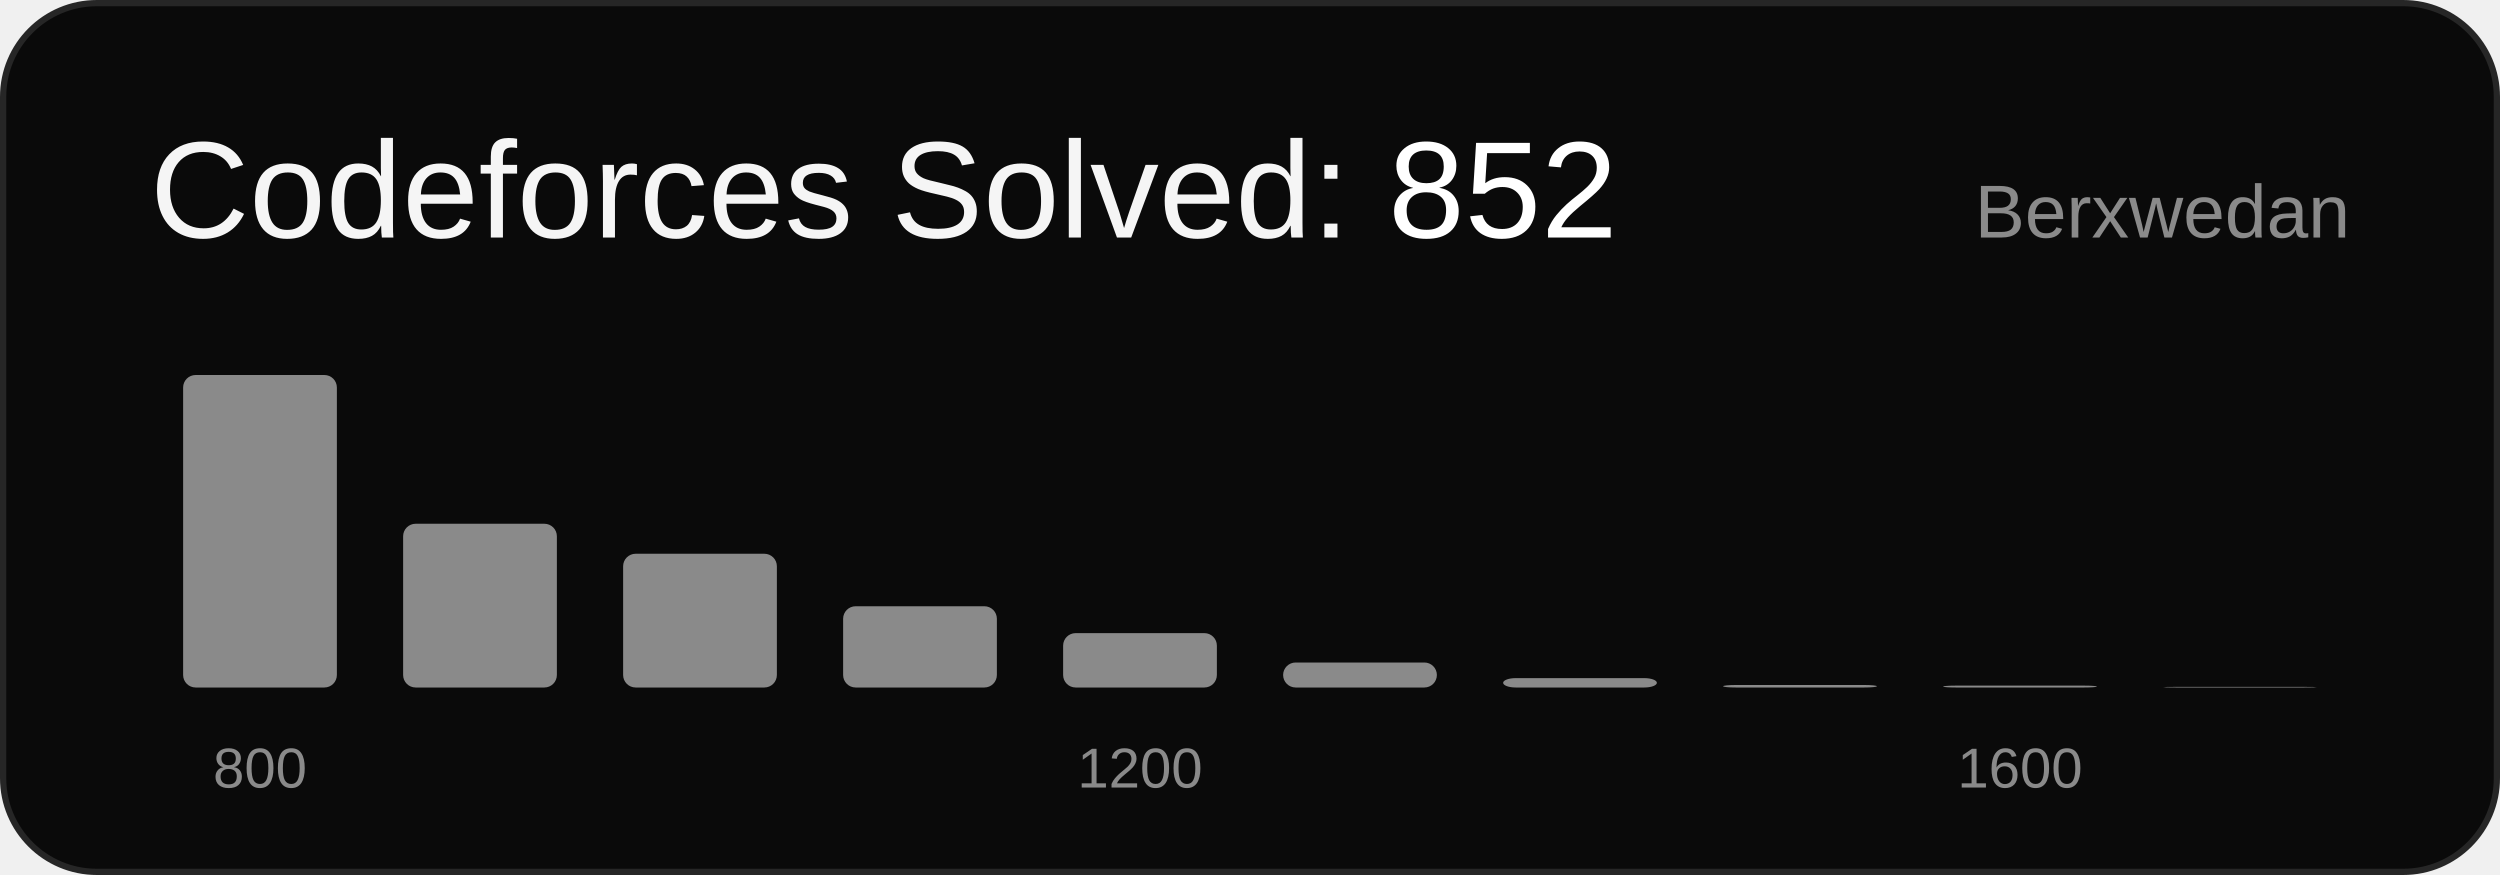
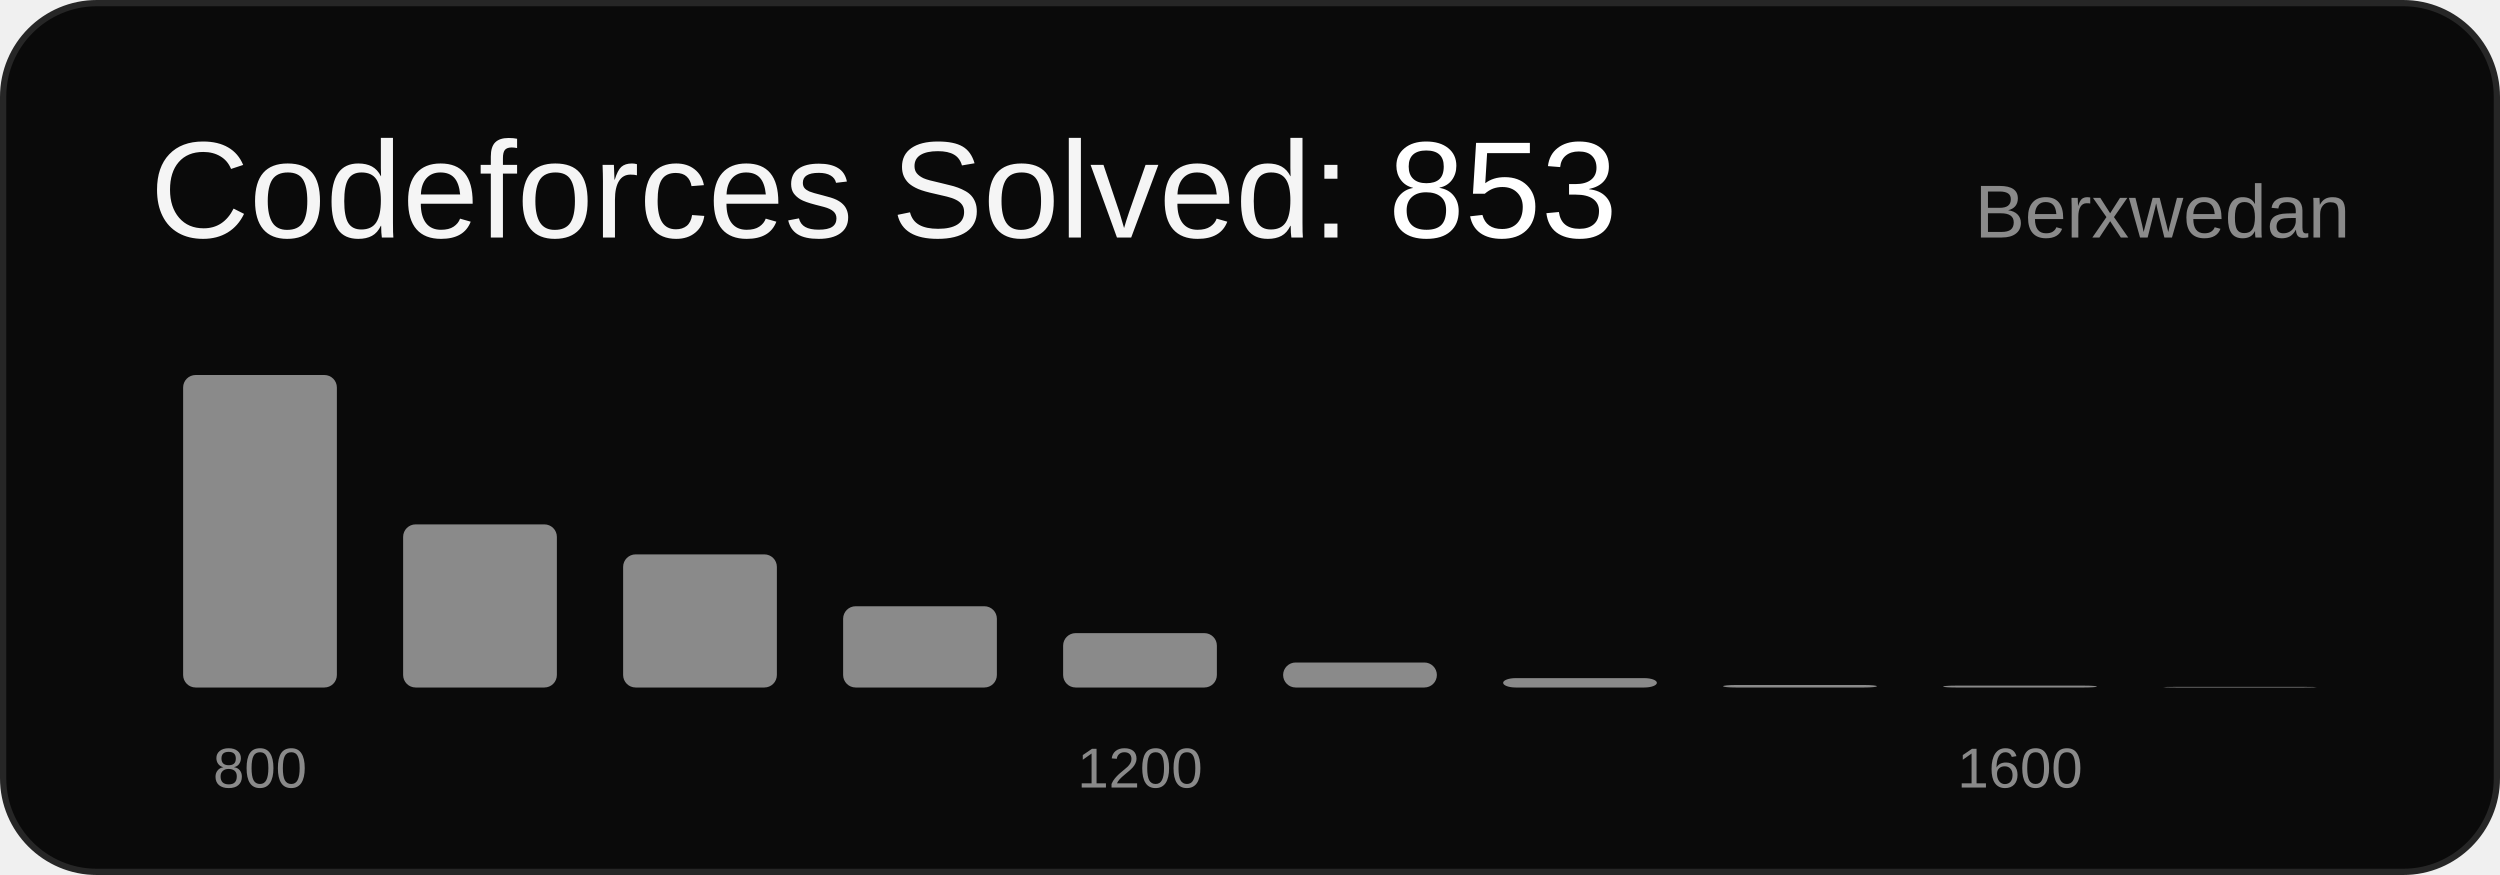
<svg xmlns="http://www.w3.org/2000/svg" width="400" height="140" viewBox="0 0 400 140" font-family="Arial, sans-serif">
  <rect x="0.5" y="0.5" width="399" height="139" rx="15" ry="15" fill="#0a0a0a" stroke="#262626" />
-   <text x="24" y="38" font-size="22" fill="#f5f5f5">Codeforces Solved: <tspan fill="#ffffff">852</tspan>
+   <text x="24" y="38" font-size="22" fill="#f5f5f5">Codeforces Solved: <tspan fill="#ffffff">853</tspan>
  </text>
  <text x="376" y="38" font-size="12" fill="#8a8a8a" text-anchor="end">Berxwedan</text>
  <rect x="29.3" y="60.0" width="24.6" height="50.0" rx="2" fill="#8a8a8a" />
  <text x="41.6" y="126" font-size="9" fill="#8a8a8a" text-anchor="middle">800</text>
-   <rect x="64.5" y="83.8" width="24.6" height="26.2" rx="2" fill="#8a8a8a" />
-   <rect x="99.7" y="88.6" width="24.6" height="21.4" rx="2" fill="#8a8a8a" />
+   <rect x="64.5" y="83.9" width="24.6" height="26.1" rx="2" fill="#8a8a8a" />
+   <rect x="99.7" y="88.7" width="24.6" height="21.3" rx="2" fill="#8a8a8a" />
  <rect x="134.9" y="97.0" width="24.6" height="13.0" rx="2" fill="#8a8a8a" />
  <rect x="170.1" y="101.3" width="24.6" height="8.7" rx="2" fill="#8a8a8a" />
  <text x="182.4" y="126" font-size="9" fill="#8a8a8a" text-anchor="middle">1200</text>
  <rect x="205.3" y="106.0" width="24.6" height="4.0" rx="2" fill="#8a8a8a" />
  <rect x="240.5" y="108.5" width="24.6" height="1.5" rx="2" fill="#8a8a8a" />
  <rect x="275.7" y="109.6" width="24.6" height="0.4" rx="2" fill="#8a8a8a" />
  <rect x="310.9" y="109.7" width="24.6" height="0.3" rx="2" fill="#8a8a8a" />
  <text x="323.2" y="126" font-size="9" fill="#8a8a8a" text-anchor="middle">1600</text>
  <rect x="346.1" y="109.9" width="24.6" height="0.1" rx="2" fill="#8a8a8a" />
</svg>
